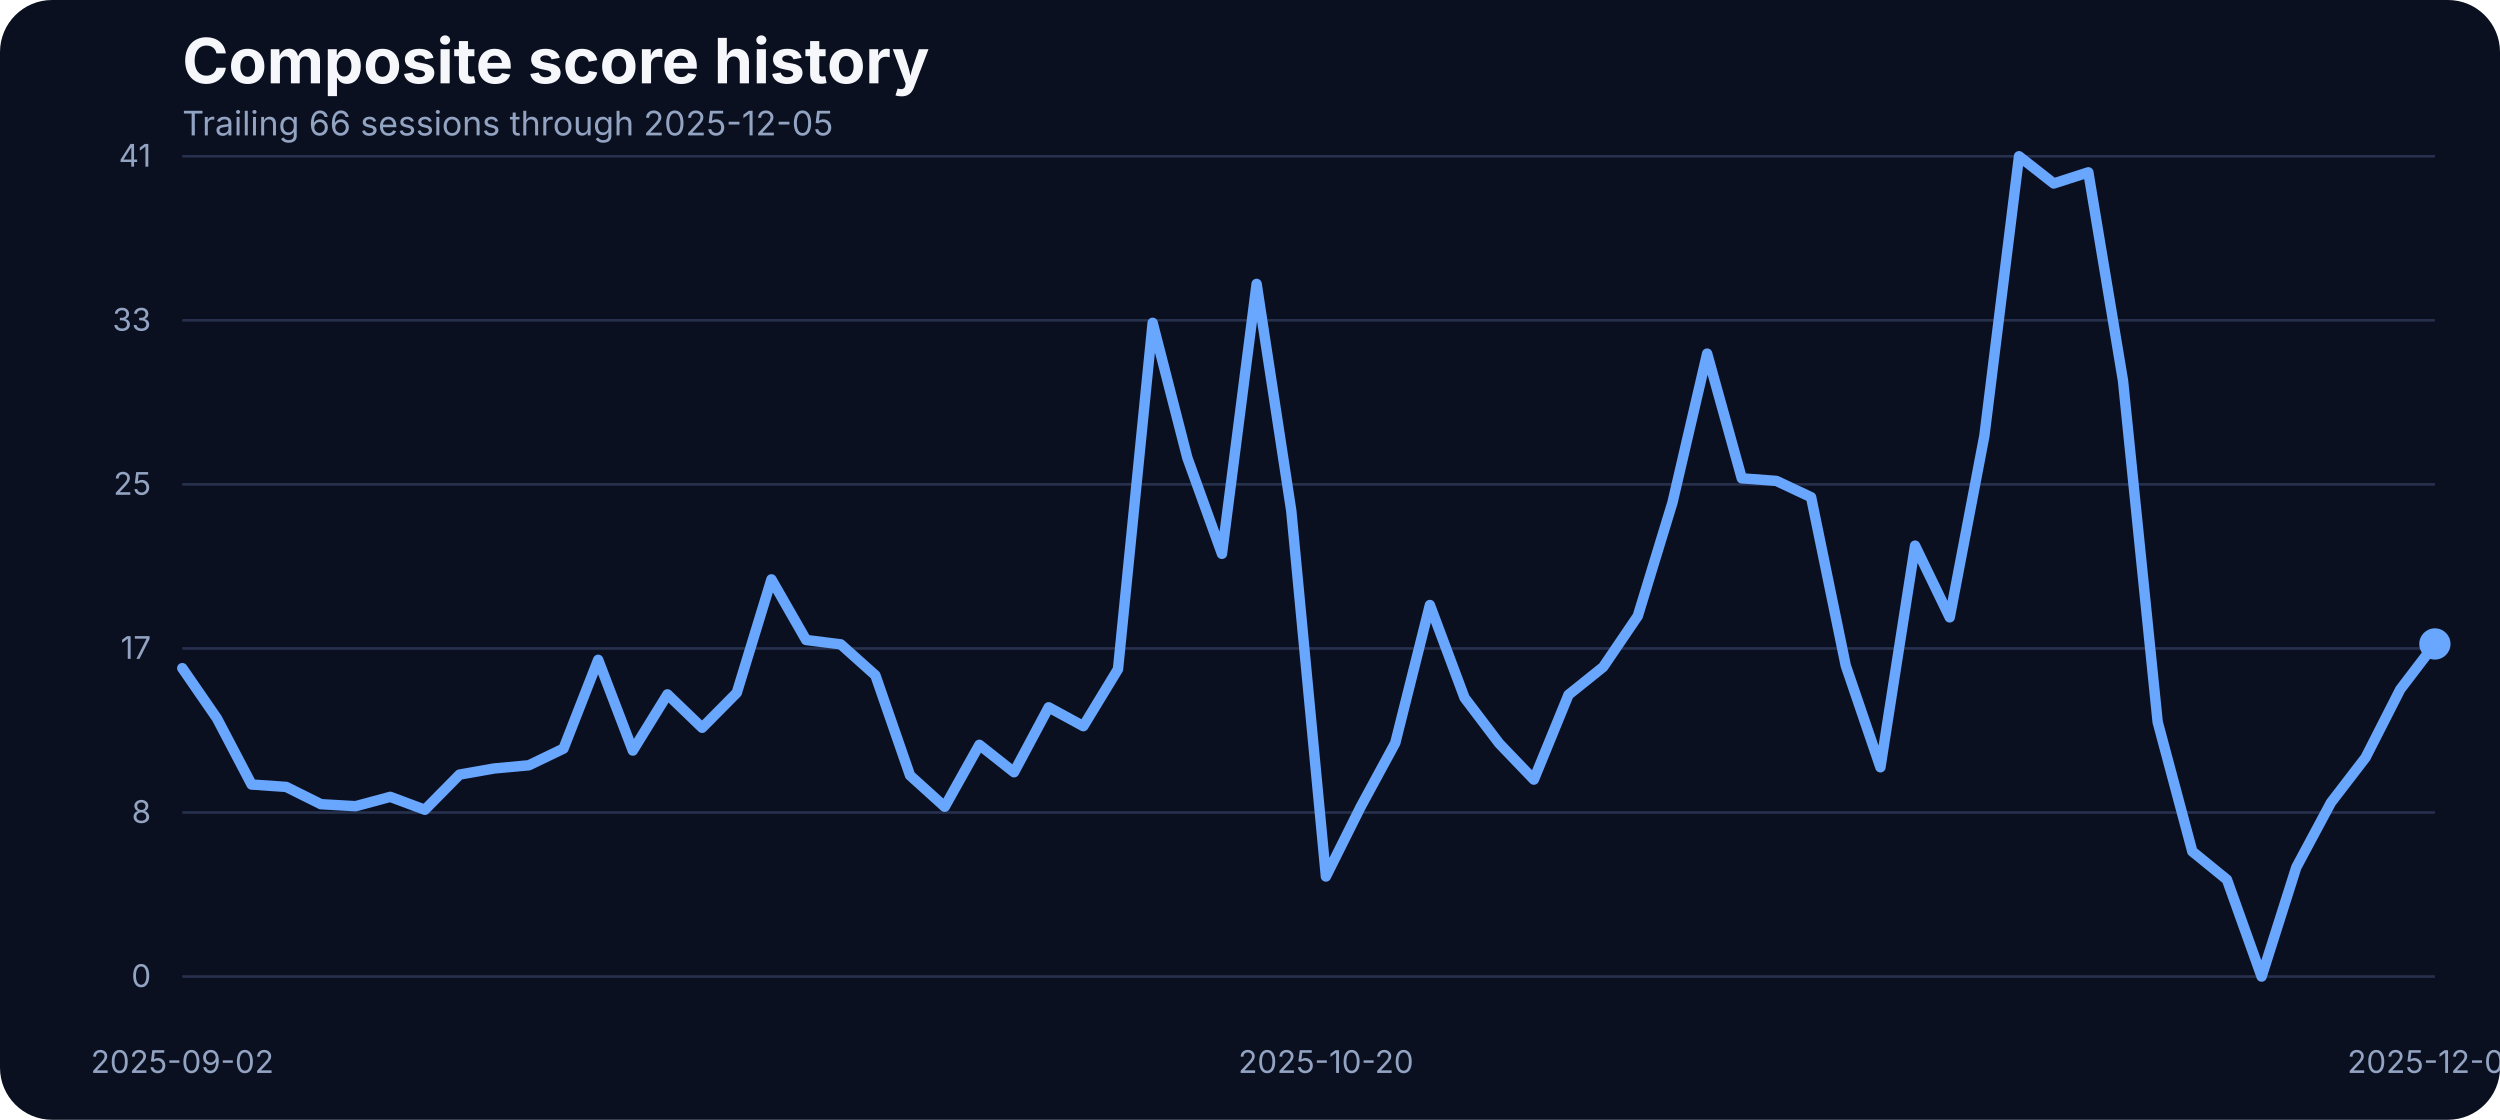
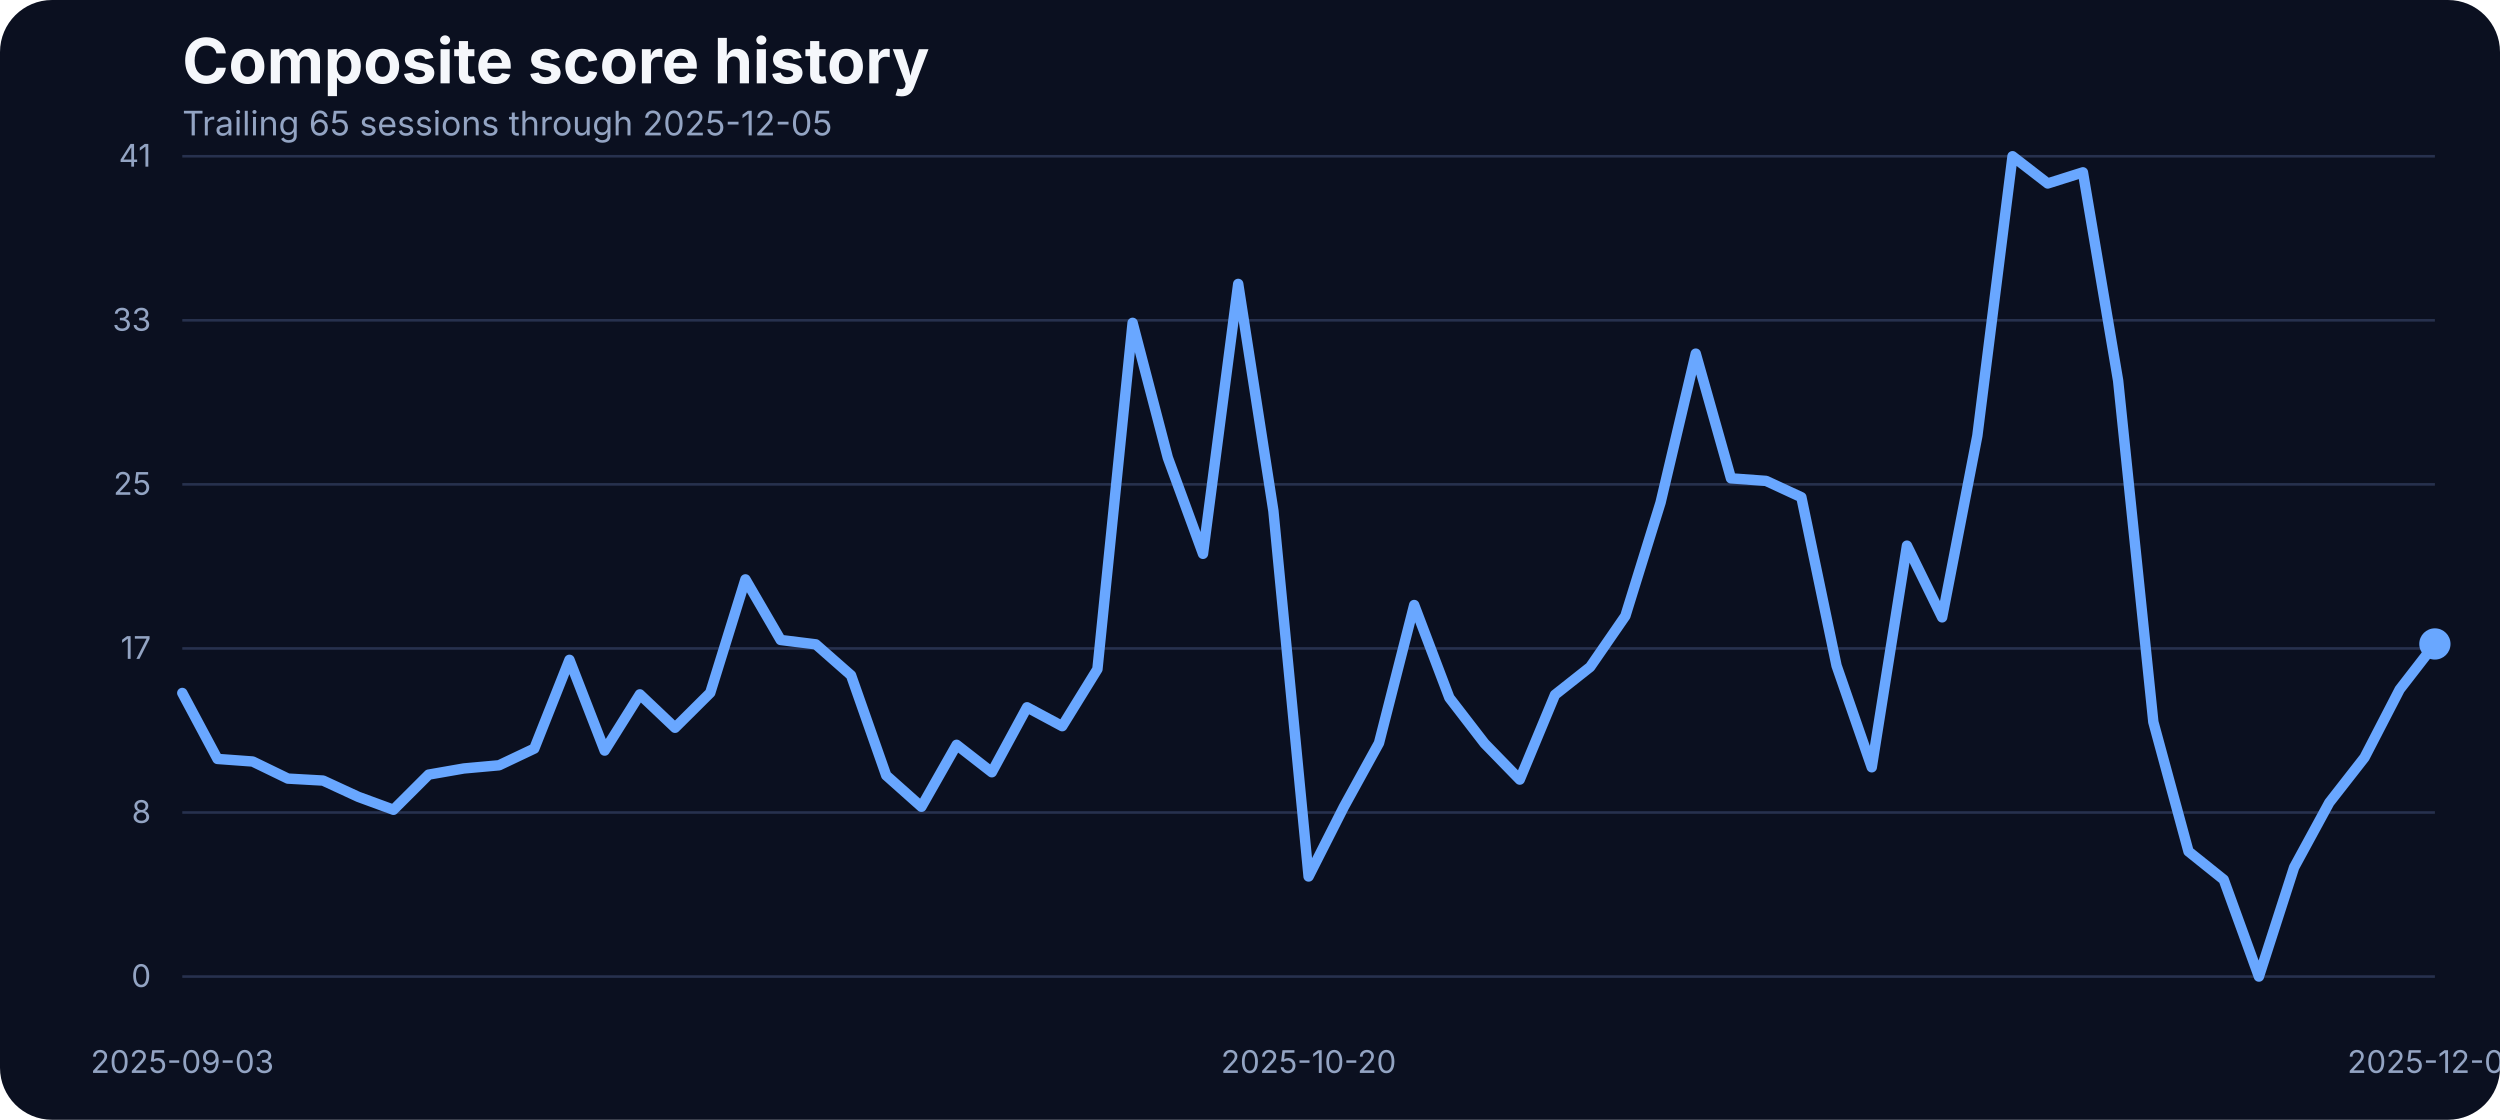
<svg xmlns="http://www.w3.org/2000/svg" width="960" height="430" viewBox="0 0 960 430" role="img" aria-label="Composite score history">
  <rect width="100%" height="100%" fill="#0b1020" rx="20" />
  <text x="70" y="32" fill="#f5f7fb" font-family="Inter, Arial, sans-serif" font-size="24" font-weight="700">Composite score history</text>
-   <text x="70" y="52" fill="#93a4c3" font-family="Inter, Arial, sans-serif" font-size="13">Trailing 66 sessions through 2025-12-05</text>
+   <text x="70" y="52" fill="#93a4c3" font-family="Inter, Arial, sans-serif" font-size="13">Trailing 65 sessions through 2025-12-05</text>
  <line x1="70" x2="935" y1="375.00" y2="375.00" stroke="#27314e" stroke-width="1" />
  <text x="58" y="379.00" text-anchor="end" fill="#93a4c3" font-family="Inter, Arial, sans-serif" font-size="12">0</text>
  <line x1="70" x2="935" y1="312.00" y2="312.00" stroke="#27314e" stroke-width="1" />
  <text x="58" y="316.00" text-anchor="end" fill="#93a4c3" font-family="Inter, Arial, sans-serif" font-size="12">8</text>
  <line x1="70" x2="935" y1="249.00" y2="249.00" stroke="#27314e" stroke-width="1" />
  <text x="58" y="253.00" text-anchor="end" fill="#93a4c3" font-family="Inter, Arial, sans-serif" font-size="12">17</text>
  <line x1="70" x2="935" y1="186.00" y2="186.00" stroke="#27314e" stroke-width="1" />
  <text x="58" y="190.00" text-anchor="end" fill="#93a4c3" font-family="Inter, Arial, sans-serif" font-size="12">25</text>
  <line x1="70" x2="935" y1="123.00" y2="123.00" stroke="#27314e" stroke-width="1" />
  <text x="58" y="127.00" text-anchor="end" fill="#93a4c3" font-family="Inter, Arial, sans-serif" font-size="12">33</text>
  <line x1="70" x2="935" y1="60.00" y2="60.00" stroke="#27314e" stroke-width="1" />
  <text x="58" y="64.00" text-anchor="end" fill="#93a4c3" font-family="Inter, Arial, sans-serif" font-size="12">41</text>
-   <text x="70.00" y="412" text-anchor="middle" fill="#93a4c3" font-family="Inter, Arial, sans-serif" font-size="12">2025-09-02</text>
-   <text x="509.15" y="412" text-anchor="middle" fill="#93a4c3" font-family="Inter, Arial, sans-serif" font-size="12">2025-10-20</text>
+   <text x="70.00" y="412" text-anchor="middle" fill="#93a4c3" font-family="Inter, Arial, sans-serif" font-size="12">2025-09-03</text>
+   <text x="502.50" y="412" text-anchor="middle" fill="#93a4c3" font-family="Inter, Arial, sans-serif" font-size="12">2025-10-20</text>
  <text x="935.00" y="412" text-anchor="middle" fill="#93a4c3" font-family="Inter, Arial, sans-serif" font-size="12">2025-12-05</text>
-   <path d="M 70.00 256.58 L 83.31 275.87 L 96.62 301.26 L 109.92 302.18 L 123.23 308.81 L 136.54 309.58 L 149.85 305.99 L 163.15 310.95 L 176.46 297.45 L 189.77 295.09 L 203.08 293.87 L 216.38 287.46 L 229.69 253.38 L 243.00 288.22 L 256.31 266.64 L 269.62 279.46 L 282.92 266.03 L 296.23 222.49 L 309.54 245.75 L 322.85 247.43 L 336.15 259.32 L 349.46 297.76 L 362.77 309.80 L 376.08 286.01 L 389.38 296.54 L 402.69 271.60 L 416.00 278.85 L 429.31 256.96 L 442.62 123.98 L 455.92 175.75 L 469.23 212.66 L 482.54 109.03 L 495.85 196.19 L 509.15 336.57 L 522.46 309.88 L 535.77 285.33 L 549.08 232.33 L 562.38 267.94 L 575.69 285.48 L 589.00 299.36 L 602.31 266.80 L 615.62 256.12 L 628.92 236.53 L 642.23 192.98 L 655.54 135.80 L 668.85 183.68 L 682.15 184.67 L 695.46 190.93 L 708.77 255.59 L 722.08 294.63 L 735.38 209.53 L 748.69 237.06 L 762.00 167.36 L 775.31 60.00 L 788.62 70.45 L 801.92 66.18 L 815.23 146.17 L 828.54 277.24 L 841.85 326.96 L 855.15 337.79 L 868.46 375.00 L 881.77 333.06 L 895.08 308.20 L 908.38 290.89 L 921.69 264.74 L 935.00 247.28" fill="none" stroke="#69a7ff" stroke-width="4" stroke-linecap="round" stroke-linejoin="round" />
+   <path d="M 70.00 266.11 L 83.52 291.43 L 97.03 292.42 L 110.55 298.98 L 124.06 299.74 L 137.58 305.99 L 151.09 310.95 L 164.61 297.45 L 178.12 295.09 L 191.64 293.87 L 205.16 287.46 L 218.67 253.38 L 232.19 288.22 L 245.70 266.64 L 259.22 279.46 L 272.73 266.03 L 286.25 222.49 L 299.77 245.75 L 313.28 247.43 L 326.80 259.32 L 340.31 297.76 L 353.83 309.80 L 367.34 286.01 L 380.86 296.54 L 394.38 271.60 L 407.89 278.85 L 421.41 256.96 L 434.92 123.98 L 448.44 175.75 L 461.95 212.66 L 475.47 109.03 L 488.98 196.19 L 502.50 336.57 L 516.02 309.88 L 529.53 285.33 L 543.05 232.33 L 556.56 267.94 L 570.08 285.48 L 583.59 299.36 L 597.11 266.80 L 610.62 256.12 L 624.14 236.53 L 637.66 192.98 L 651.17 135.80 L 664.69 183.68 L 678.20 184.67 L 691.72 190.93 L 705.23 255.59 L 718.75 294.63 L 732.27 209.53 L 745.78 237.06 L 759.30 167.36 L 772.81 60.00 L 786.33 70.45 L 799.84 66.18 L 813.36 146.17 L 826.88 277.24 L 840.39 326.96 L 853.91 337.79 L 867.42 375.00 L 880.94 333.06 L 894.45 308.20 L 907.97 290.89 L 921.48 264.74 L 935.00 247.28" fill="none" stroke="#69a7ff" stroke-width="4" stroke-linecap="round" stroke-linejoin="round" />
  <circle cx="935.00" cy="247.28" r="6" fill="#69a7ff" />
</svg>
